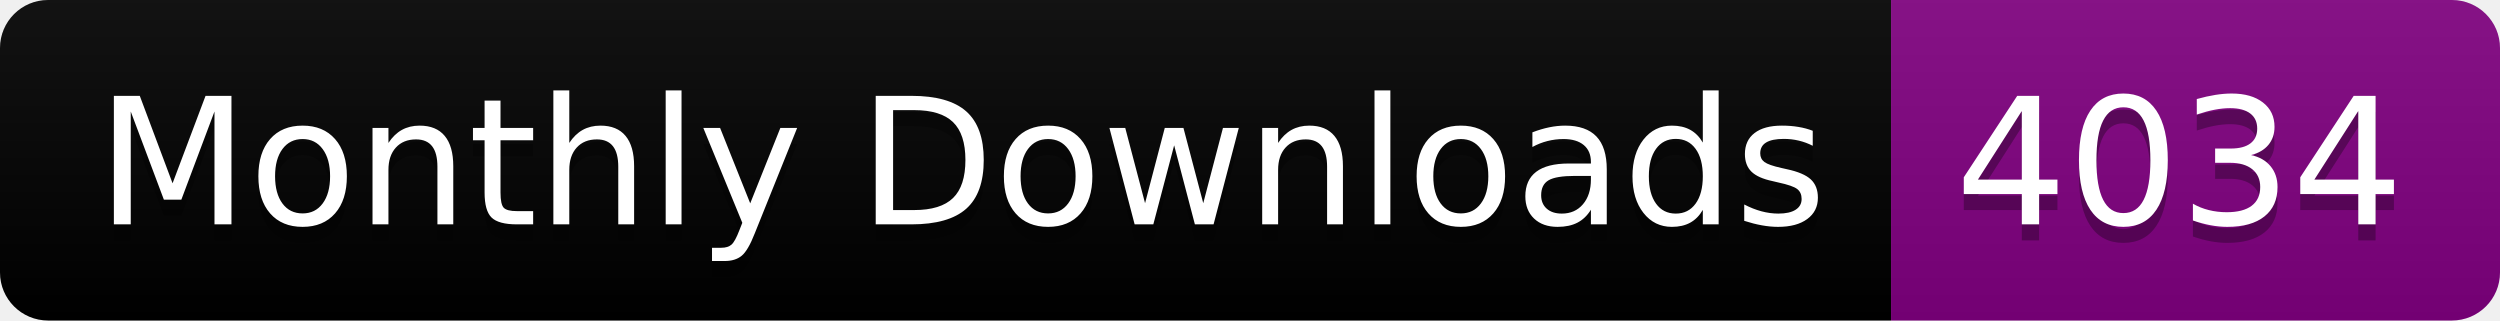
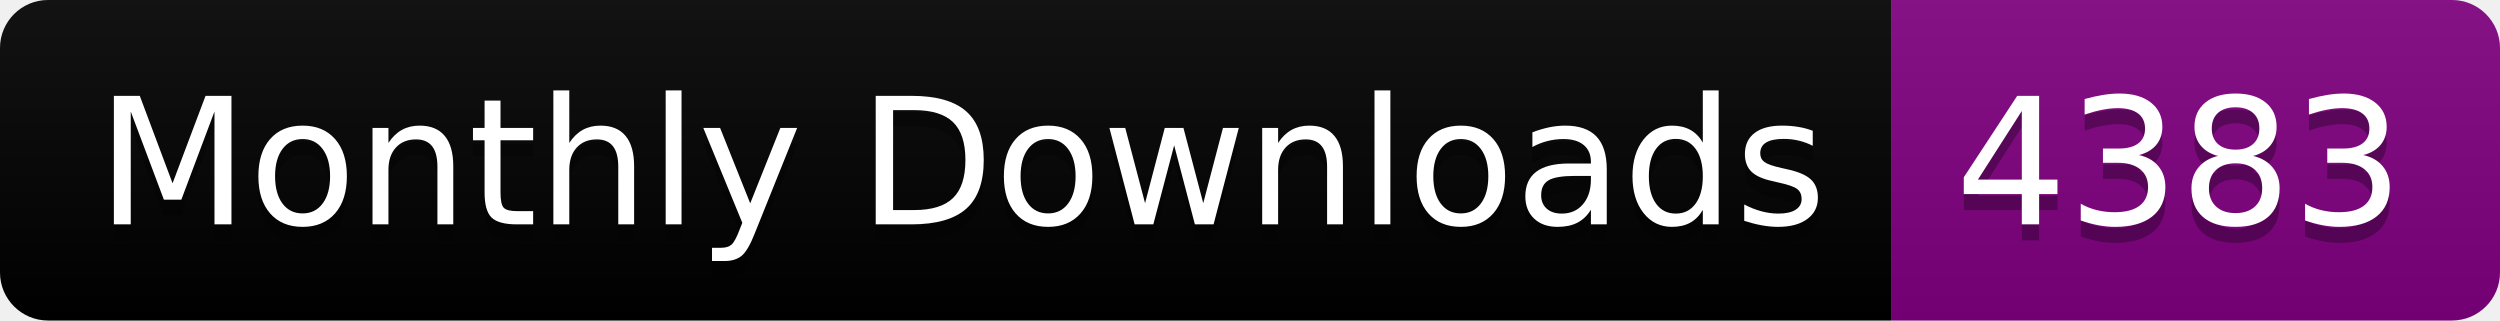
<svg xmlns="http://www.w3.org/2000/svg" width="156.0" height="20">
  <linearGradient id="smooth" x2="0" y2="100%">
    <stop offset="0" stop-color="#bbb" stop-opacity=".1" />
    <stop offset="1" stop-opacity=".1" />
  </linearGradient>
  <clipPath id="round">
    <rect width="156.0" height="20" rx="3" fill="#fff" />
  </clipPath>
  <g clip-path="url(#round)">
    <rect width="118.0" height="20" fill="black" />
    <rect x="118.0" width="38.0" height="20" fill="purple" />
    <rect width="156.0" height="20" fill="url(#smooth)" />
  </g>
  <g fill="#fff" text-anchor="middle" font-family="DejaVu Sans,Verdana,Geneva,sans-serif" font-size="110">
    <text x="600.0" y="150" fill="#010101" fill-opacity=".3" transform="scale(0.1)" textLength="1080.0" lengthAdjust="spacing">Monthly Downloads</text>
    <text x="600.0" y="140" transform="scale(0.1)" textLength="1080.0" lengthAdjust="spacing">Monthly Downloads</text>
-     <text x="1360.0" y="150" fill="#010101" fill-opacity=".3" transform="scale(0.1)" textLength="280.0" lengthAdjust="spacing">4034</text>
-     <text x="1360.0" y="140" transform="scale(0.1)" textLength="280.0" lengthAdjust="spacing">4034</text>
+     <text x="1360.0" y="150" fill="#010101" fill-opacity=".3" transform="scale(0.1)" textLength="280.0" lengthAdjust="spacing">4383</text>
+     <text x="1360.0" y="140" transform="scale(0.1)" textLength="280.0" lengthAdjust="spacing">4383</text>
  </g>
</svg>
